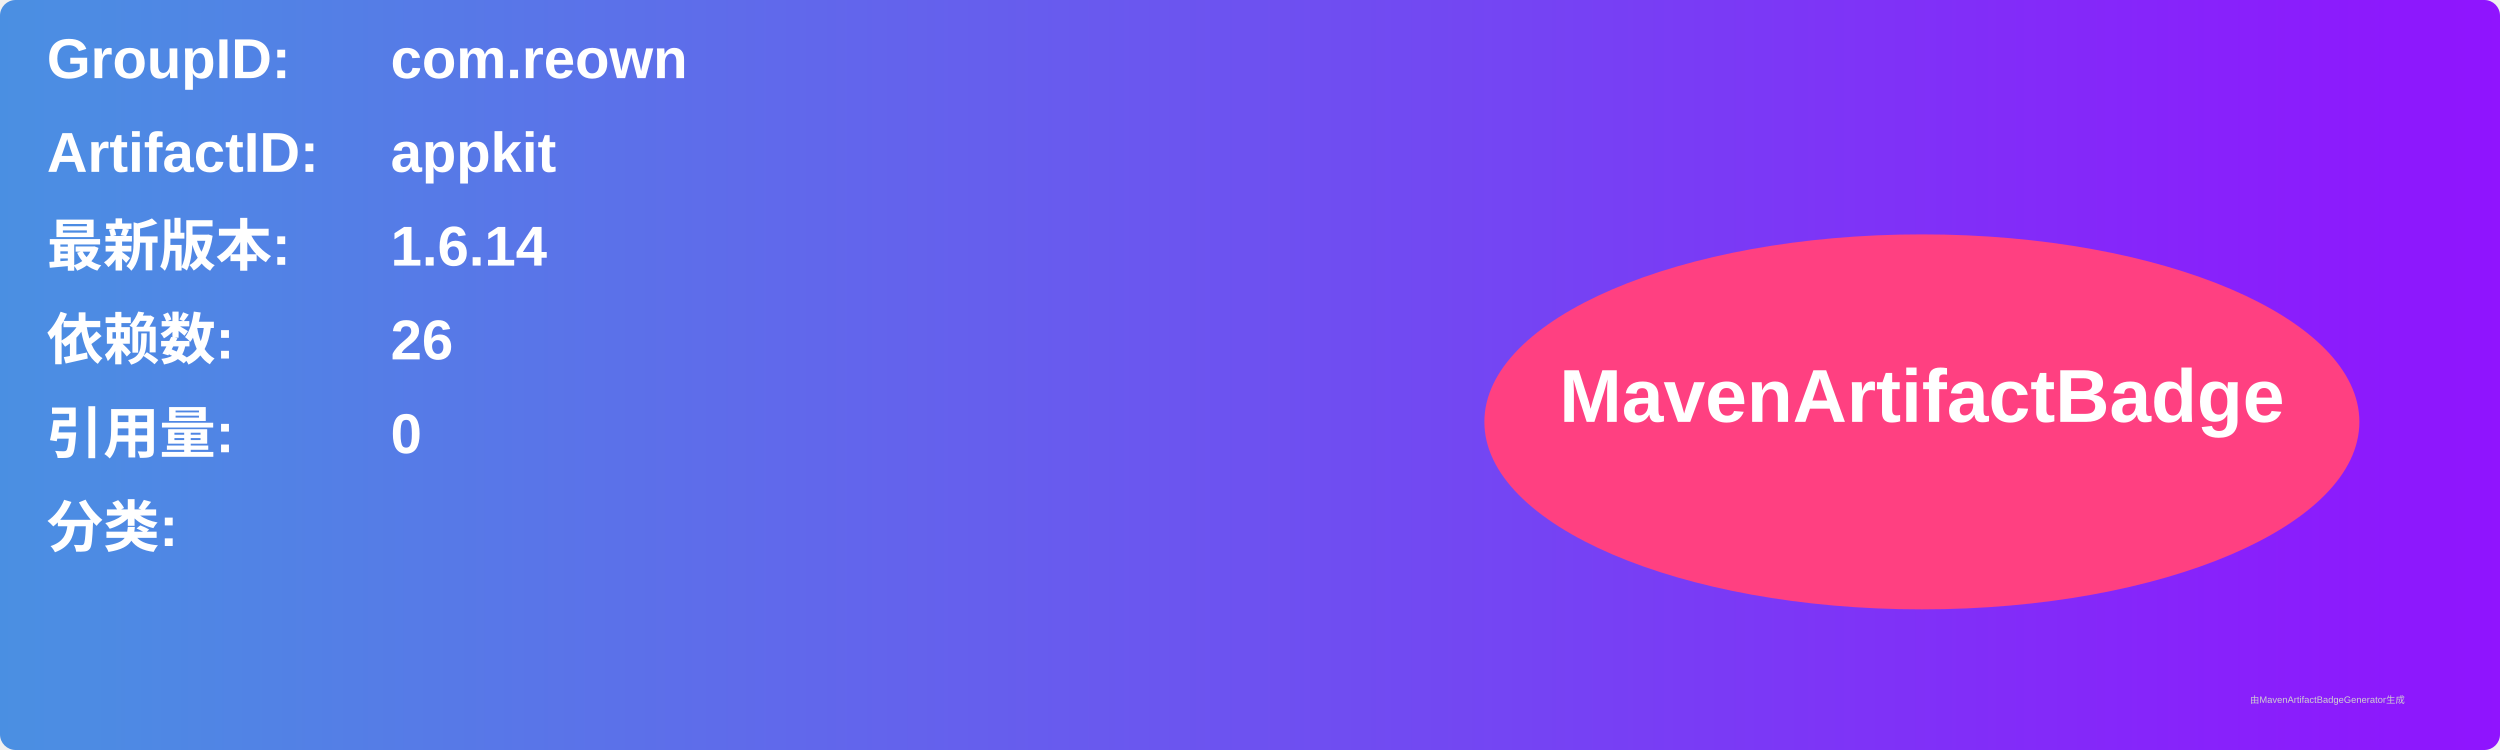
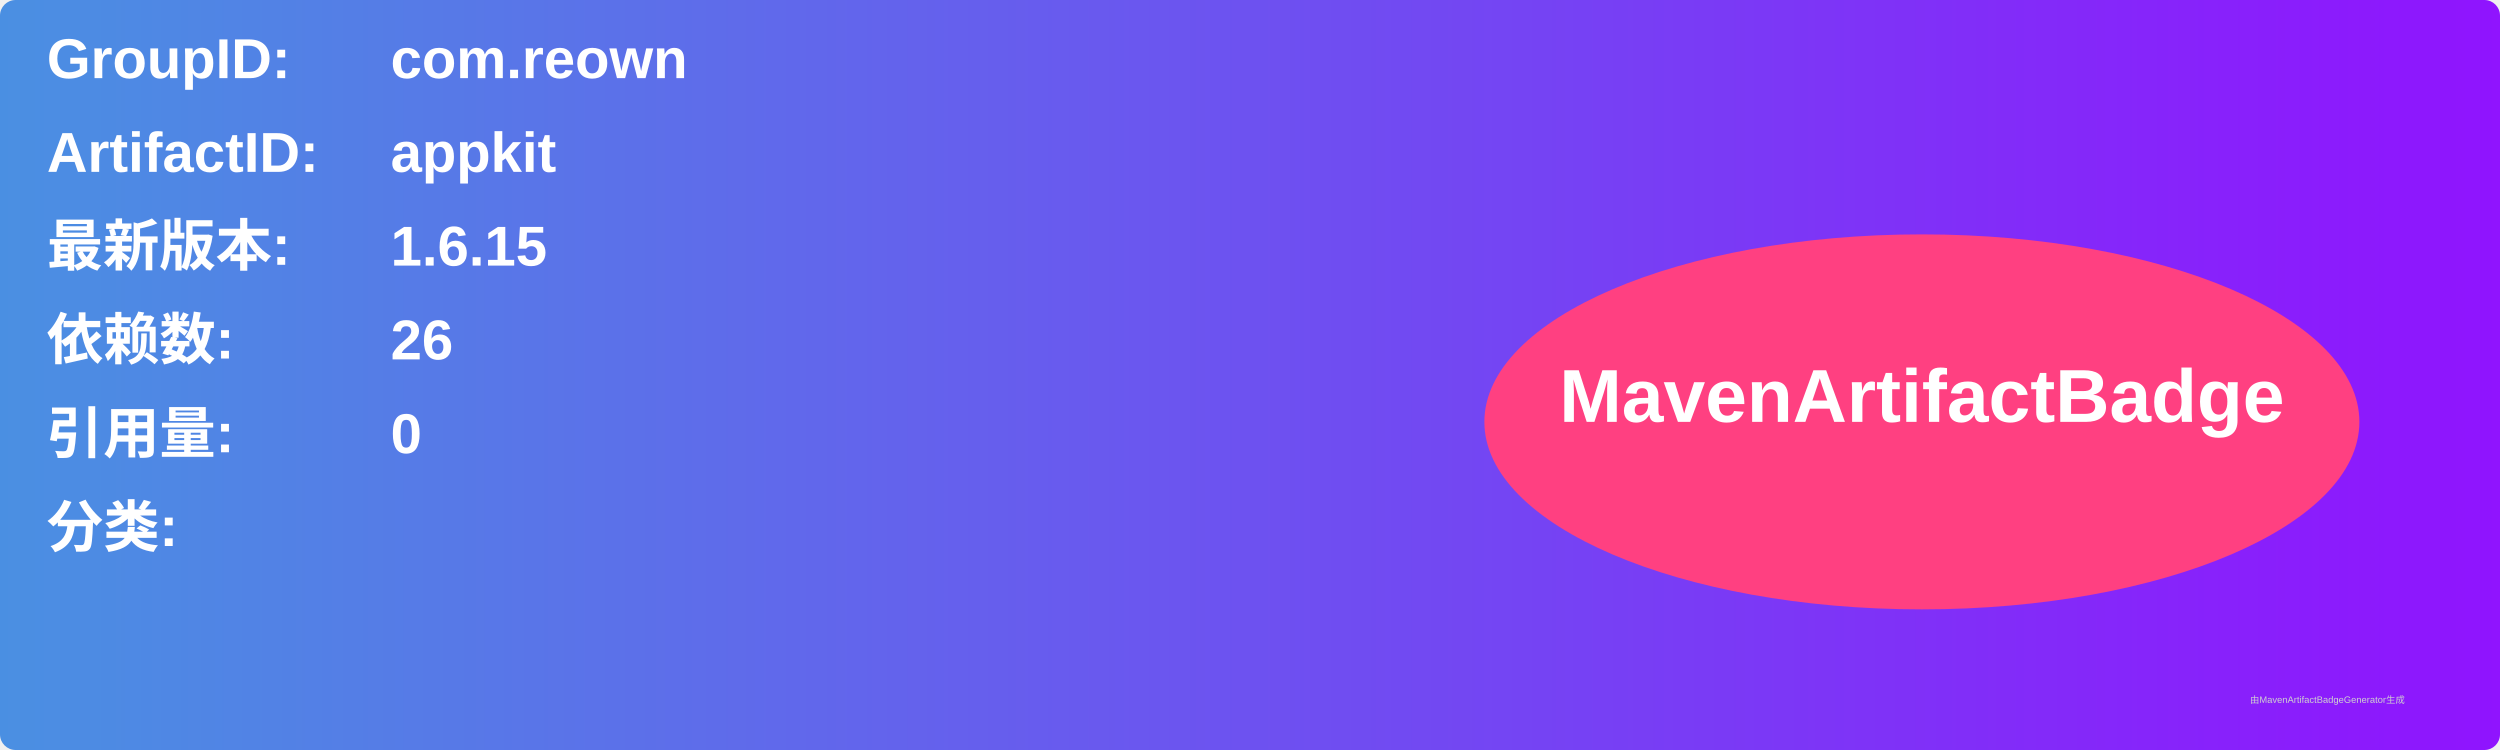
<svg xmlns="http://www.w3.org/2000/svg" width="800" height="240" viewBox="0 0 800 240">
  <linearGradient id="grad" x1="0%" y1="0%" x2="100%" y2="0%">
    <stop offset="0%" stop-color="#4a90e2" />
    <stop offset="100%" stop-color="#9013fe" />
  </linearGradient>
  <rect width="100%" height="100%" rx="5" ry="5" fill="url(#grad)" />
  <g transform="translate(15, 15)">
    <text x="0" y="10" font-family="Arial" font-size="18" fill="white" font-weight="bold" width="260">GroupID:</text>
    <text x="110" y="10" font-family="Arial" font-size="18" fill="white" font-weight="bold" width="460">com.reown</text>
    <text x="0" y="40" font-family="Arial" font-size="18" fill="white" font-weight="bold" width="260">ArtifactID:</text>
    <text x="110" y="40" font-family="Arial" font-size="18" fill="white" font-weight="bold" width="460">appkit</text>
    <text x="0" y="70" font-family="Arial" font-size="18" fill="white" font-weight="bold">最新版本:</text>
    <text x="110" y="70" font-family="Arial" font-size="18" fill="white" font-weight="bold">
-       <tspan font-weight="bold">1.6.14</tspan>
+       <tspan font-weight="bold">1.6.15</tspan>
    </text>
    <text x="0" y="100" font-family="Arial" font-size="18" fill="white" font-weight="bold">依赖数: </text>
    <text x="110" y="100" font-family="Arial" font-size="18" fill="white">
      <tspan font-weight="bold">26</tspan>
    </text>
    <text x="0" y="130" font-family="Arial" font-size="18" fill="white" font-weight="bold">引用量: </text>
    <text x="110" y="130" font-family="Arial" font-size="18" fill="white">
      <tspan font-weight="bold">0</tspan>
    </text>
    <text x="0" y="160" font-family="Arial" font-size="18" fill="white" font-weight="bold">分类:</text>
    <text x="10" y="190" font-family="Arial" font-size="10" fill="white">
      <tspan font-weight="bold" />
    </text>
    <ellipse cx="600" cy="120" rx="140" ry="60" fill="#ff4081" />
    <text x="600" y="120" text-anchor="middle" font-family="Arial" font-size="24" fill="white" font-weight="bold">MavenArtifactBadge</text>
  </g>
  <text x="720" y="225" font-family="Arial" font-size="3" fill="#d0d0d0">由MavenArtifactBadgeGenerator生成</text>
</svg>
